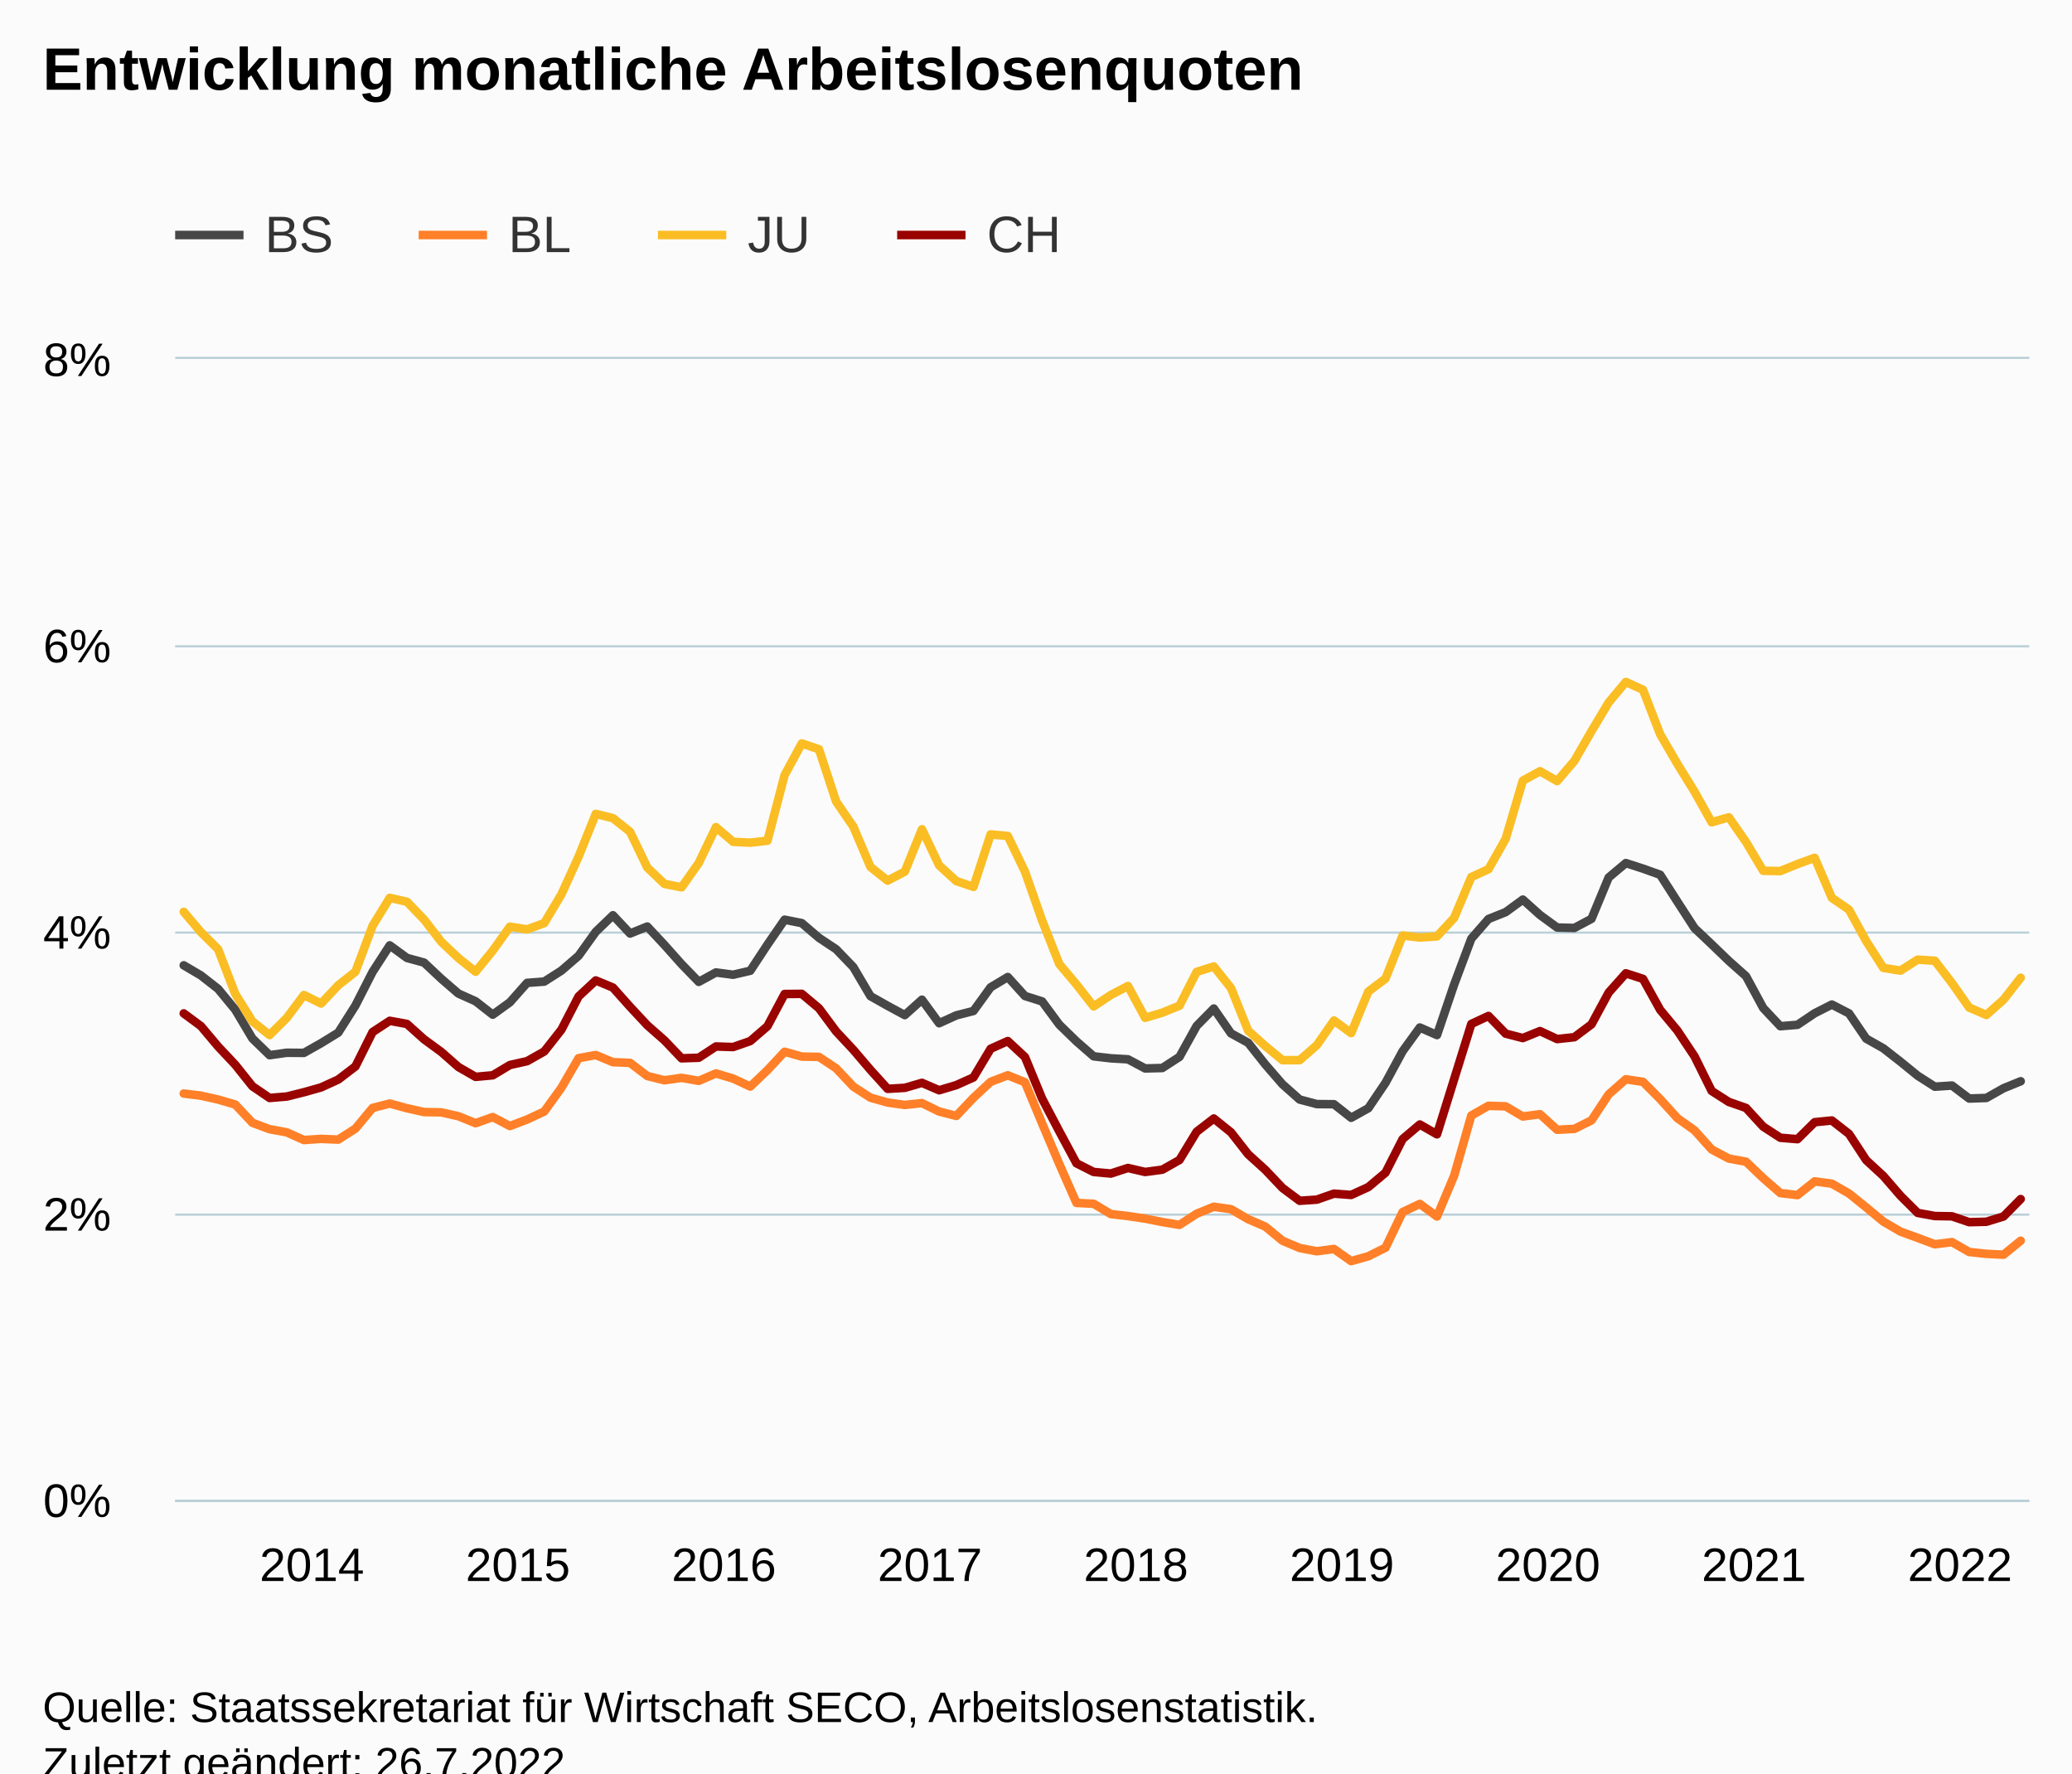
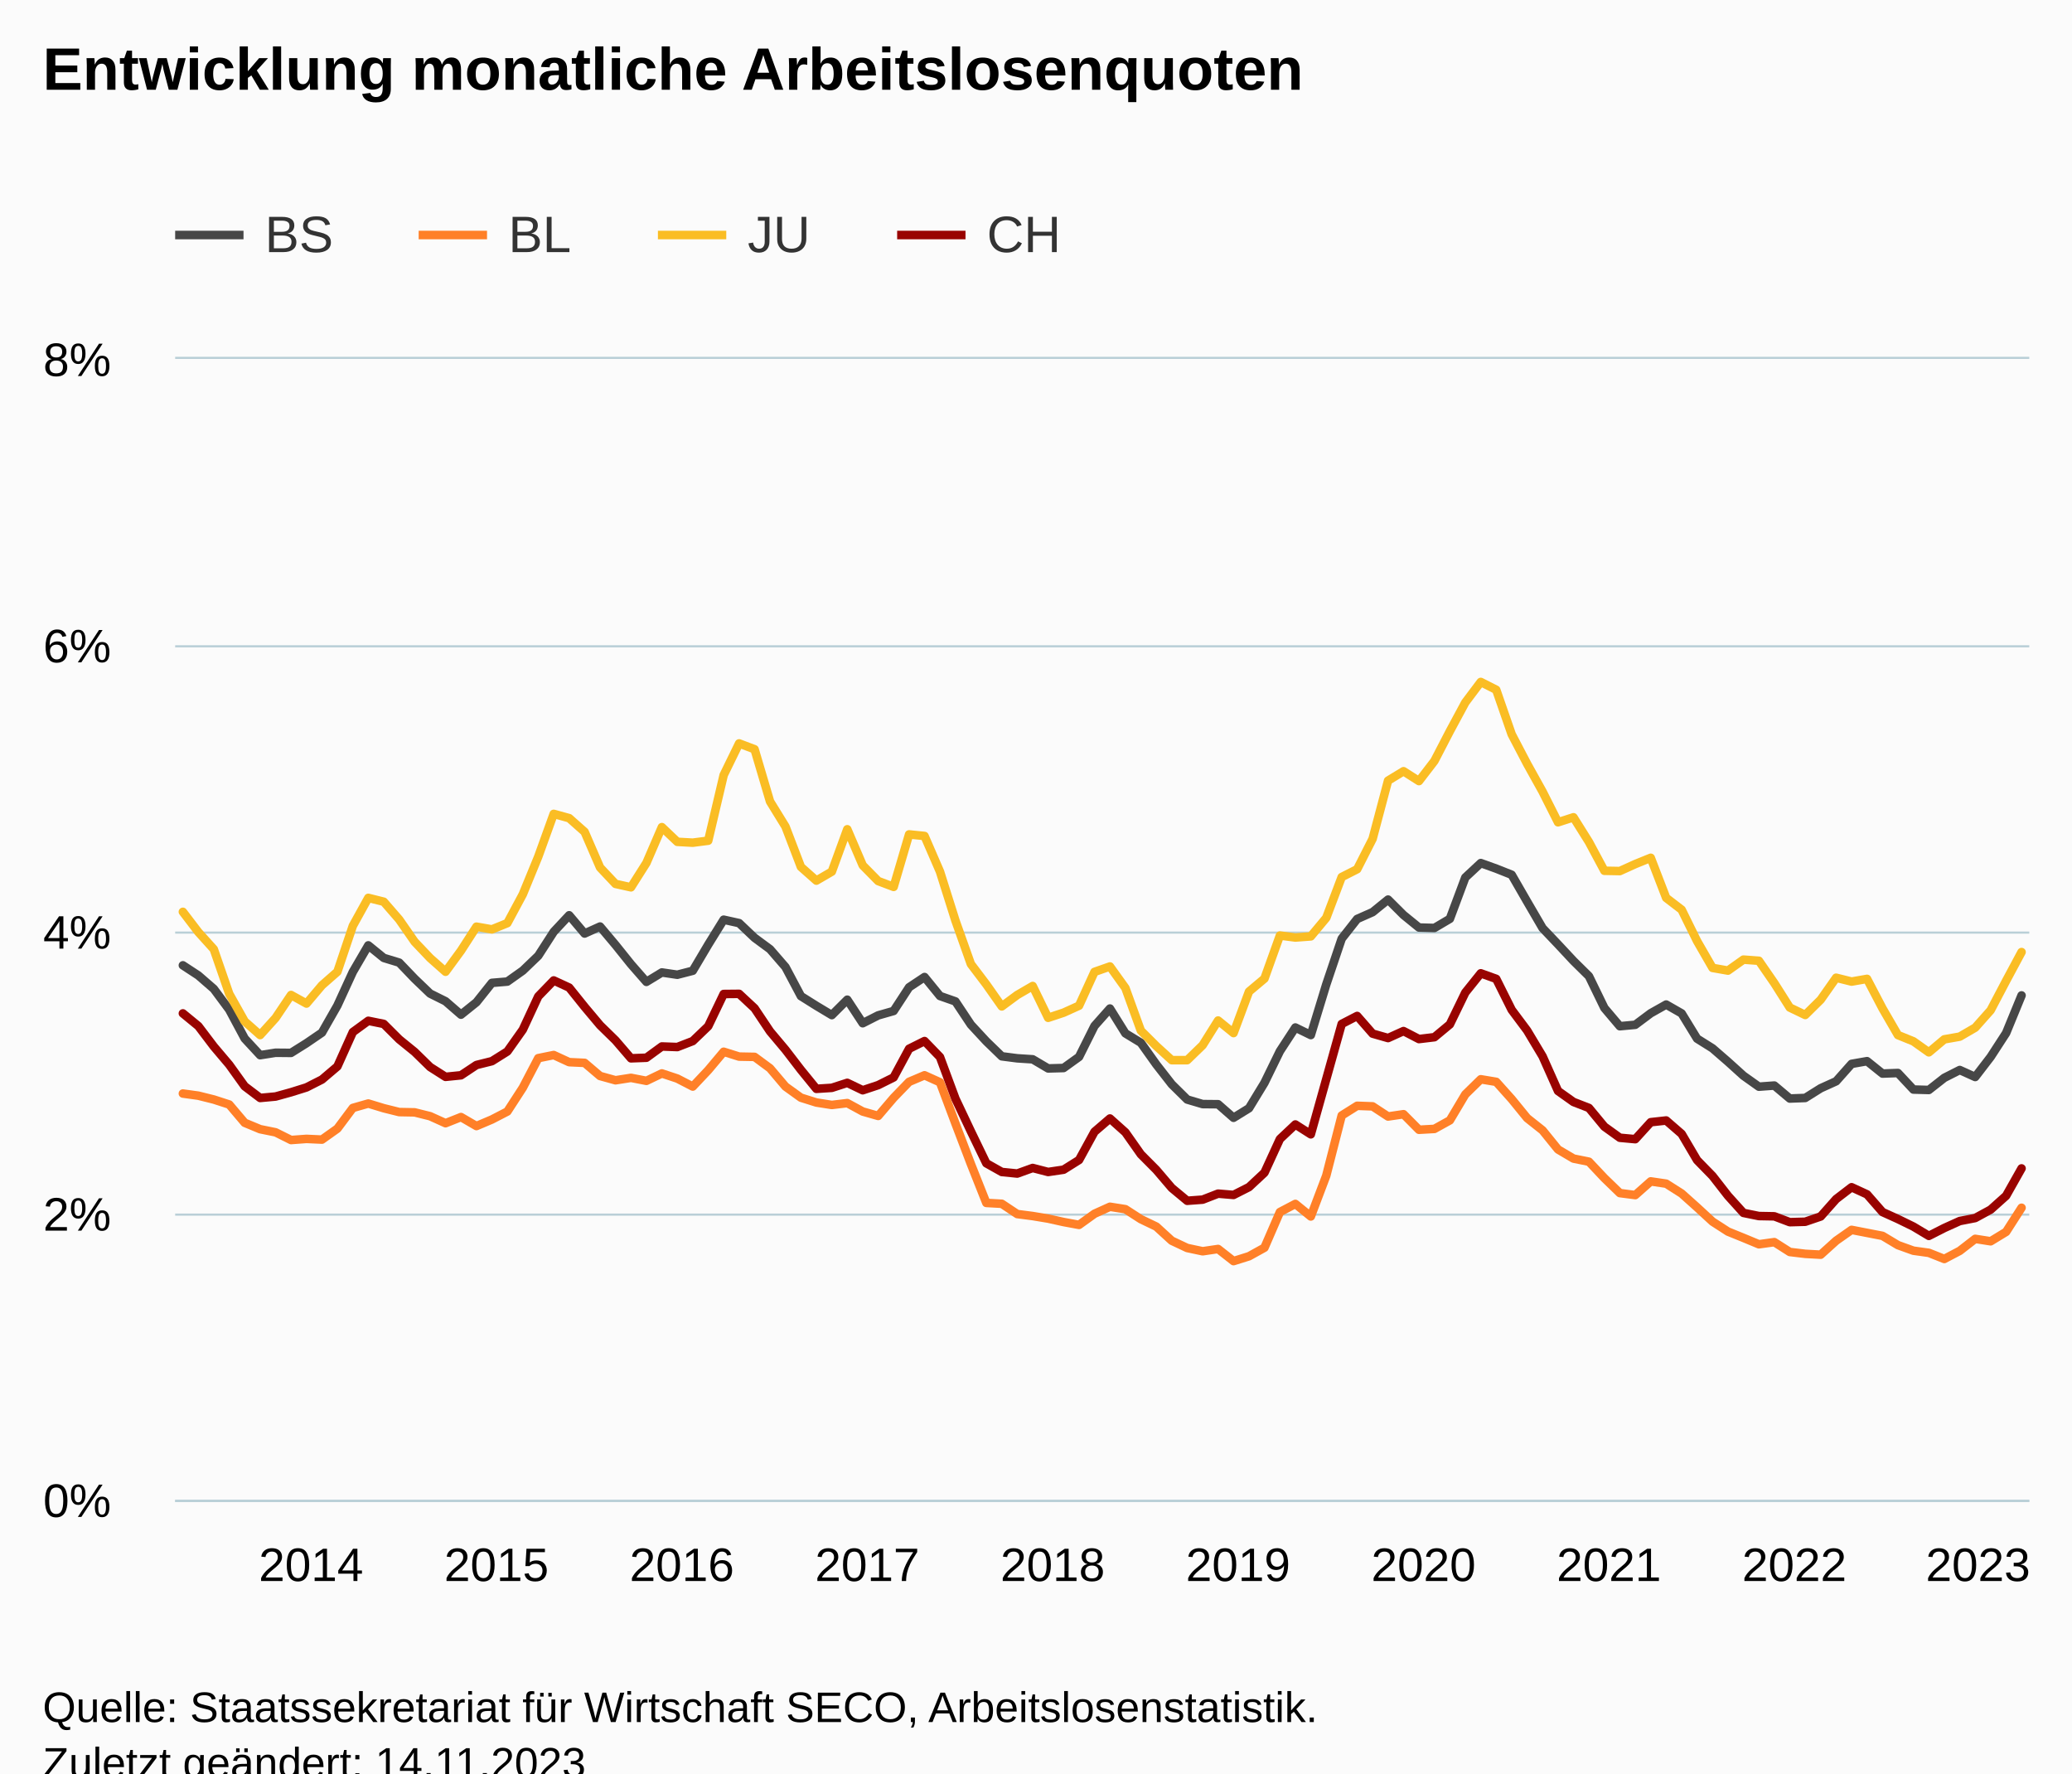
<svg xmlns="http://www.w3.org/2000/svg" version="1.1" class="highcharts-root" style="font-family:Arial;font-size:12px;" viewBox="0 0 485 415">
  <defs>
-     <clipPath id="highcharts-37s45xa-439-">
+     <clipPath id="highcharts-4tfhzum-487-">
      <rect x="0" y="0" width="434" height="267" fill="none" />
    </clipPath>
-     <clipPath id="highcharts-37s45xa-548-">
+     <clipPath id="highcharts-4tfhzum-608-">
      <rect x="0" y="0" width="434" height="267" fill="none" />
    </clipPath>
-     <clipPath id="highcharts-37s45xa-873-">
+     <clipPath id="highcharts-4tfhzum-969-">
      <rect x="41" y="84" width="434" height="267" fill="none" />
    </clipPath>
  </defs>
  <rect fill="#fbfbfb" class="highcharts-background" x="0" y="0" width="485" height="428" rx="0" ry="0" />
  <rect fill="none" class="highcharts-plot-background" x="41" y="84" width="434" height="267" />
  <g class="highcharts-pane-group" data-z-index="0" />
  <g class="highcharts-grid highcharts-xaxis-grid" data-z-index="1">
    <path fill="none" data-z-index="1" class="highcharts-grid-line" d="M 42.5 84 L 42.5 351" opacity="1" />
-     <path fill="none" data-z-index="1" class="highcharts-grid-line" d="M 90.5 84 L 90.5 351" opacity="1" />
-     <path fill="none" data-z-index="1" class="highcharts-grid-line" d="M 138.5 84 L 138.5 351" opacity="1" />
-     <path fill="none" data-z-index="1" class="highcharts-grid-line" d="M 187.5 84 L 187.5 351" opacity="1" />
-     <path fill="none" data-z-index="1" class="highcharts-grid-line" d="M 235.5 84 L 235.5 351" opacity="1" />
-     <path fill="none" data-z-index="1" class="highcharts-grid-line" d="M 283.5 84 L 283.5 351" opacity="1" />
-     <path fill="none" data-z-index="1" class="highcharts-grid-line" d="M 331.5 84 L 331.5 351" opacity="1" />
-     <path fill="none" data-z-index="1" class="highcharts-grid-line" d="M 380.5 84 L 380.5 351" opacity="1" />
-     <path fill="none" data-z-index="1" class="highcharts-grid-line" d="M 428.5 84 L 428.5 351" opacity="1" />
+     <path fill="none" data-z-index="1" class="highcharts-grid-line" d="M 85.5 84 L 85.5 351" opacity="1" />
+     <path fill="none" data-z-index="1" class="highcharts-grid-line" d="M 129.5 84 L 129.5 351" opacity="1" />
+     <path fill="none" data-z-index="1" class="highcharts-grid-line" d="M 172.5 84 L 172.5 351" opacity="1" />
+     <path fill="none" data-z-index="1" class="highcharts-grid-line" d="M 215.5 84 L 215.5 351" opacity="1" />
+     <path fill="none" data-z-index="1" class="highcharts-grid-line" d="M 259.5 84 L 259.5 351" opacity="1" />
+     <path fill="none" data-z-index="1" class="highcharts-grid-line" d="M 302.5 84 L 302.5 351" opacity="1" />
+     <path fill="none" data-z-index="1" class="highcharts-grid-line" d="M 346.5 84 L 346.5 351" opacity="1" />
+     <path fill="none" data-z-index="1" class="highcharts-grid-line" d="M 389.5 84 L 389.5 351" opacity="1" />
+     <path fill="none" data-z-index="1" class="highcharts-grid-line" d="M 432.5 84 L 432.5 351" opacity="1" />
  </g>
  <g class="highcharts-grid highcharts-yaxis-grid" data-z-index="1">
    <path fill="none" stroke="#B9CFD7" stroke-width="0.5" data-z-index="1" class="highcharts-grid-line" d="M 41 351.25 L 475 351.25" opacity="1" />
    <path fill="none" stroke="#B9CFD7" stroke-width="0.5" data-z-index="1" class="highcharts-grid-line" d="M 41 284.25 L 475 284.25" opacity="1" />
    <path fill="none" stroke="#B9CFD7" stroke-width="0.5" data-z-index="1" class="highcharts-grid-line" d="M 41 218.25 L 475 218.25" opacity="1" />
    <path fill="none" stroke="#B9CFD7" stroke-width="0.5" data-z-index="1" class="highcharts-grid-line" d="M 41 151.25 L 475 151.25" opacity="1" />
    <path fill="none" stroke="#B9CFD7" stroke-width="0.5" data-z-index="1" class="highcharts-grid-line" d="M 41 83.75 L 475 83.75" opacity="1" />
  </g>
  <rect fill="none" class="highcharts-plot-border" data-z-index="1" x="41" y="84" width="434" height="267" />
  <g class="highcharts-axis highcharts-xaxis" data-z-index="2">
    <path fill="none" class="highcharts-axis-line" stroke="#B9CFD7" stroke-width="0.5" data-z-index="7" d="M 41 351.25 L 475 351.25" />
  </g>
  <g class="highcharts-axis highcharts-yaxis" data-z-index="2">
    <path fill="none" class="highcharts-axis-line" data-z-index="7" d="M 41 84 L 41 351" />
  </g>
  <g class="highcharts-series-group" data-z-index="3">
-     <g class="highcharts-series highcharts-series-0 highcharts-line-series" data-z-index="0.1" opacity="1" transform="translate(41,84) scale(1 1)" clip-path="url(#highcharts-37s45xa-548-)">
-       <path fill="none" d="M 2.009 141.911 L 6.028 144.28 L 10.046 147.417 L 14.065 152.29 L 18.083 159.032 L 22.102 162.937 L 26.12 162.369 L 30.139 162.403 L 34.157 160.133 L 38.176 157.663 L 42.194 151.322 L 46.213 143.446 L 50.231 137.238 L 54.25 140.175 L 58.269 141.276 L 62.287 145.048 L 66.306 148.519 L 70.324 150.321 L 74.343 153.458 L 78.361 150.555 L 82.38 146.016 L 86.398 145.715 L 90.417 143.145 L 94.435 139.674 L 98.454 134.067 L 102.472 130.196 L 106.491 134.468 L 110.509 132.833 L 114.528 137.138 L 118.546 141.644 L 122.565 145.782 L 126.583 143.579 L 130.602 144.113 L 134.62 143.179 L 138.639 137.071 L 142.657 131.231 L 146.676 132.032 L 150.694 135.469 L 154.713 138.139 L 158.731 142.311 L 162.75 149.12 L 166.769 151.389 L 170.787 153.558 L 174.806 149.954 L 178.824 155.461 L 182.843 153.625 L 186.861 152.591 L 190.88 147.05 L 194.898 144.647 L 198.917 149.086 L 202.935 150.354 L 206.954 155.794 L 210.972 159.699 L 214.991 163.204 L 219.009 163.671 L 223.028 163.905 L 227.046 166.041 L 231.065 165.94 L 235.083 163.337 L 239.102 156.095 L 243.12 152.023 L 247.139 157.83 L 251.157 160.033 L 255.176 165.106 L 259.194 169.745 L 263.213 173.316 L 267.231 174.384 L 271.25 174.418 L 275.269 177.588 L 279.287 175.352 L 283.306 169.411 L 287.324 162.002 L 291.343 156.462 L 295.361 158.231 L 299.38 146.383 L 303.398 135.669 L 307.417 131.064 L 311.435 129.462 L 315.454 126.525 L 319.472 130.129 L 323.491 133.066 L 327.509 133.166 L 331.528 131.03 L 335.546 121.352 L 339.565 117.981 L 343.583 119.282 L 347.602 120.717 L 351.62 126.992 L 355.639 133.2 L 359.657 137.004 L 363.676 140.876 L 367.694 144.447 L 371.713 151.89 L 375.731 156.162 L 379.75 155.828 L 383.769 153.125 L 387.787 151.089 L 391.806 153.158 L 395.824 159.065 L 399.843 161.335 L 403.861 164.472 L 407.88 167.743 L 411.898 170.313 L 415.917 170.046 L 419.935 173.083 L 423.954 172.949 L 427.972 170.68 L 431.991 169.044" class="highcharts-graph" data-z-index="1" stroke="#474747" stroke-width="2" stroke-linejoin="round" stroke-linecap="round" />
+     <g class="highcharts-series highcharts-series-0 highcharts-line-series" data-z-index="0.1" opacity="1" transform="translate(41,84) scale(1 1)" clip-path="url(#highcharts-4tfhzum-608-)">
+       <path fill="none" d="M 1.808 141.911 L 5.425 144.28 L 9.042 147.417 L 12.658 152.29 L 16.275 159.032 L 19.892 162.937 L 23.508 162.369 L 27.125 162.403 L 30.742 160.133 L 34.358 157.663 L 37.975 151.322 L 41.592 143.446 L 45.208 137.238 L 48.825 140.175 L 52.442 141.276 L 56.058 145.048 L 59.675 148.519 L 63.292 150.321 L 66.908 153.458 L 70.525 150.555 L 74.142 146.016 L 77.758 145.715 L 81.375 143.145 L 84.992 139.674 L 88.608 134.067 L 92.225 130.196 L 95.842 134.468 L 99.458 132.833 L 103.075 137.138 L 106.692 141.644 L 110.308 145.782 L 113.925 143.579 L 117.542 144.113 L 121.158 143.179 L 124.775 137.071 L 128.392 131.231 L 132.008 132.032 L 135.625 135.469 L 139.242 138.139 L 142.858 142.311 L 146.475 149.12 L 150.092 151.389 L 153.708 153.558 L 157.325 149.954 L 160.942 155.461 L 164.558 153.625 L 168.175 152.591 L 171.792 147.05 L 175.408 144.647 L 179.025 149.086 L 182.642 150.354 L 186.258 155.794 L 189.875 159.699 L 193.492 163.204 L 197.108 163.671 L 200.725 163.905 L 204.342 166.041 L 207.958 165.94 L 211.575 163.337 L 215.192 156.095 L 218.808 152.023 L 222.425 157.83 L 226.042 160.033 L 229.658 165.106 L 233.275 169.745 L 236.892 173.316 L 240.508 174.384 L 244.125 174.418 L 247.742 177.588 L 251.358 175.352 L 254.975 169.411 L 258.592 162.002 L 262.208 156.462 L 265.825 158.231 L 269.442 146.383 L 273.058 135.669 L 276.675 131.064 L 280.292 129.462 L 283.908 126.525 L 287.525 130.129 L 291.142 133.066 L 294.758 133.166 L 298.375 131.03 L 301.992 121.352 L 305.608 117.981 L 309.225 119.282 L 312.842 120.717 L 316.458 126.992 L 320.075 133.2 L 323.692 137.004 L 327.308 140.876 L 330.925 144.447 L 334.542 151.89 L 338.158 156.162 L 341.775 155.828 L 345.392 153.125 L 349.008 151.089 L 352.625 153.158 L 356.242 159.065 L 359.858 161.335 L 363.475 164.472 L 367.092 167.743 L 370.708 170.313 L 374.325 170.046 L 377.942 173.083 L 381.558 172.949 L 385.175 170.68 L 388.792 169.044 L 392.408 164.973 L 396.025 164.339 L 399.642 167.242 L 403.258 167.109 L 406.875 170.98 L 410.492 171.08 L 414.108 168.243 L 417.725 166.408 L 421.342 168.043 L 424.958 163.337 L 428.575 157.764 L 432.192 148.953" class="highcharts-graph" data-z-index="1" stroke="#474747" stroke-width="2" stroke-linejoin="round" stroke-linecap="round" />
    </g>
    <g class="highcharts-markers highcharts-series-0 highcharts-line-series" data-z-index="0.1" opacity="1" transform="translate(41,84) scale(1 1)" clip-path="none" />
-     <g class="highcharts-series highcharts-series-1 highcharts-line-series" data-z-index="0.1" opacity="1" transform="translate(41,84) scale(1 1)" clip-path="url(#highcharts-37s45xa-548-)">
-       <path fill="none" d="M 2.009 171.915 L 6.028 172.415 L 10.046 173.316 L 14.065 174.485 L 18.083 178.757 L 22.102 180.258 L 26.12 180.993 L 30.139 182.795 L 34.157 182.528 L 38.176 182.695 L 42.194 180.125 L 46.213 175.286 L 50.231 174.251 L 54.25 175.352 L 58.269 176.253 L 62.287 176.32 L 66.306 177.221 L 70.324 178.857 L 74.343 177.421 L 78.361 179.524 L 82.38 177.989 L 86.398 176.12 L 90.417 170.546 L 94.435 163.638 L 98.454 162.903 L 102.472 164.572 L 106.491 164.739 L 110.509 167.81 L 114.528 168.811 L 118.546 168.243 L 122.565 168.944 L 126.583 167.209 L 130.602 168.41 L 134.62 170.279 L 138.639 166.441 L 142.657 162.136 L 146.676 163.27 L 150.694 163.337 L 154.713 166.007 L 158.731 170.279 L 162.75 172.882 L 166.769 174.017 L 170.787 174.585 L 174.806 174.151 L 178.824 176.12 L 182.843 177.154 L 186.861 172.916 L 190.88 169.178 L 194.898 167.643 L 198.917 169.278 L 202.935 178.923 L 206.954 188.402 L 210.972 197.513 L 214.991 197.714 L 219.009 200.117 L 223.028 200.584 L 227.046 201.185 L 231.065 201.986 L 235.083 202.653 L 239.102 200.05 L 243.12 198.414 L 247.139 198.982 L 251.157 201.318 L 255.176 203.053 L 259.194 206.358 L 263.213 208.06 L 267.231 208.827 L 271.25 208.293 L 275.269 211.13 L 279.287 209.995 L 283.306 207.993 L 287.324 199.649 L 291.343 197.747 L 295.361 200.684 L 299.38 191.139 L 303.398 177.054 L 307.417 174.785 L 311.435 174.918 L 315.454 177.288 L 319.472 176.754 L 323.491 180.392 L 327.509 180.192 L 331.528 178.189 L 335.546 172.115 L 339.565 168.577 L 343.583 169.178 L 347.602 173.216 L 351.62 177.655 L 355.639 180.525 L 359.657 184.998 L 363.676 187.134 L 367.694 187.868 L 371.713 191.706 L 375.731 195.21 L 379.75 195.678 L 383.769 192.474 L 387.787 193.008 L 391.806 195.31 L 395.824 198.548 L 399.843 201.885 L 403.861 204.222 L 407.88 205.69 L 411.898 207.192 L 415.917 206.691 L 419.935 208.994 L 423.954 209.428 L 427.972 209.628 L 431.991 206.358" class="highcharts-graph" data-z-index="1" stroke="#FF8028" stroke-width="2" stroke-linejoin="round" stroke-linecap="round" />
+     <g class="highcharts-series highcharts-series-1 highcharts-line-series" data-z-index="0.1" opacity="1" transform="translate(41,84) scale(1 1)" clip-path="url(#highcharts-4tfhzum-608-)">
+       <path fill="none" d="M 1.808 171.915 L 5.425 172.415 L 9.042 173.316 L 12.658 174.485 L 16.275 178.757 L 19.892 180.258 L 23.508 180.993 L 27.125 182.795 L 30.742 182.528 L 34.358 182.695 L 37.975 180.125 L 41.592 175.286 L 45.208 174.251 L 48.825 175.352 L 52.442 176.253 L 56.058 176.32 L 59.675 177.221 L 63.292 178.857 L 66.908 177.421 L 70.525 179.524 L 74.142 177.989 L 77.758 176.12 L 81.375 170.546 L 84.992 163.638 L 88.608 162.903 L 92.225 164.572 L 95.842 164.739 L 99.458 167.81 L 103.075 168.811 L 106.692 168.243 L 110.308 168.944 L 113.925 167.209 L 117.542 168.41 L 121.158 170.279 L 124.775 166.441 L 128.392 162.136 L 132.008 163.27 L 135.625 163.337 L 139.242 166.007 L 142.858 170.279 L 146.475 172.882 L 150.092 174.017 L 153.708 174.585 L 157.325 174.151 L 160.942 176.12 L 164.558 177.154 L 168.175 172.916 L 171.792 169.178 L 175.408 167.643 L 179.025 169.278 L 182.642 178.923 L 186.258 188.402 L 189.875 197.513 L 193.492 197.714 L 197.108 200.117 L 200.725 200.584 L 204.342 201.185 L 207.958 201.986 L 211.575 202.653 L 215.192 200.05 L 218.808 198.414 L 222.425 198.982 L 226.042 201.318 L 229.658 203.053 L 233.275 206.358 L 236.892 208.06 L 240.508 208.827 L 244.125 208.293 L 247.742 211.13 L 251.358 209.995 L 254.975 207.993 L 258.592 199.649 L 262.208 197.747 L 265.825 200.684 L 269.442 191.139 L 273.058 177.054 L 276.675 174.785 L 280.292 174.918 L 283.908 177.288 L 287.525 176.754 L 291.142 180.392 L 294.758 180.192 L 298.375 178.189 L 301.992 172.115 L 305.608 168.577 L 309.225 169.178 L 312.842 173.216 L 316.458 177.655 L 320.075 180.525 L 323.692 184.998 L 327.308 187.134 L 330.925 187.868 L 334.542 191.706 L 338.158 195.21 L 341.775 195.678 L 345.392 192.474 L 349.008 193.008 L 352.625 195.31 L 356.242 198.548 L 359.858 201.885 L 363.475 204.222 L 367.092 205.69 L 370.708 207.192 L 374.325 206.691 L 377.942 208.994 L 381.558 209.428 L 385.175 209.628 L 388.792 206.358 L 392.408 203.821 L 396.025 204.522 L 399.642 205.223 L 403.258 207.392 L 406.875 208.694 L 410.492 209.195 L 414.108 210.63 L 417.725 208.727 L 421.342 205.924 L 424.958 206.491 L 428.575 204.288 L 432.192 198.648" class="highcharts-graph" data-z-index="1" stroke="#FF8028" stroke-width="2" stroke-linejoin="round" stroke-linecap="round" />
    </g>
    <g class="highcharts-markers highcharts-series-1 highcharts-line-series" data-z-index="0.1" opacity="1" transform="translate(41,84) scale(1 1)" clip-path="none" />
-     <g class="highcharts-series highcharts-series-2 highcharts-line-series" data-z-index="0.1" opacity="1" transform="translate(41,84) scale(1 1)" clip-path="url(#highcharts-37s45xa-548-)">
-       <path fill="none" d="M 2.009 129.395 L 6.028 134.134 L 10.046 138.139 L 14.065 148.585 L 18.083 155.027 L 22.102 158.231 L 26.12 154.226 L 30.139 148.852 L 34.157 150.855 L 38.176 146.583 L 42.194 143.412 L 46.213 132.666 L 50.231 126.124 L 54.25 127.025 L 58.269 131.197 L 62.287 136.404 L 66.306 140.208 L 70.324 143.412 L 74.343 138.473 L 78.361 132.866 L 82.38 133.5 L 86.398 132.032 L 90.417 125.29 L 94.435 116.479 L 98.454 106.466 L 102.472 107.468 L 106.491 110.671 L 110.509 119.015 L 114.528 122.853 L 118.546 123.654 L 122.565 117.947 L 126.583 109.57 L 130.602 113.008 L 134.62 113.208 L 138.639 112.741 L 142.657 97.388 L 146.676 89.979 L 150.694 91.347 L 154.713 103.563 L 158.731 109.437 L 162.75 118.882 L 166.769 122.086 L 170.787 119.983 L 174.806 110.071 L 178.824 118.515 L 182.843 122.186 L 186.861 123.554 L 190.88 111.272 L 194.898 111.639 L 198.917 119.983 L 202.935 131.431 L 206.954 141.61 L 210.972 146.383 L 214.991 151.523 L 219.009 148.852 L 223.028 146.75 L 227.046 154.192 L 231.065 152.991 L 235.083 151.356 L 239.102 143.446 L 243.12 142.178 L 247.139 147.217 L 251.157 157.196 L 255.176 160.801 L 259.194 164.105 L 263.213 164.105 L 267.231 160.601 L 271.25 154.827 L 275.269 157.764 L 279.287 148.052 L 283.306 145.014 L 287.324 134.935 L 291.343 135.402 L 295.361 135.135 L 299.38 130.797 L 303.398 121.251 L 307.417 119.416 L 311.435 112.307 L 315.454 98.69 L 319.472 96.487 L 323.491 98.79 L 327.509 94.084 L 331.528 87.109 L 335.546 80.4 L 339.565 75.594 L 343.583 77.43 L 347.602 87.843 L 351.62 94.752 L 355.639 101.26 L 359.657 108.435 L 363.676 107.267 L 367.694 113.041 L 371.713 119.783 L 375.731 119.85 L 379.75 118.214 L 383.769 116.746 L 387.787 126.124 L 391.806 128.894 L 395.824 136.237 L 399.843 142.511 L 403.861 143.145 L 407.88 140.576 L 411.898 140.843 L 415.917 146.082 L 419.935 151.79 L 423.954 153.525 L 427.972 149.954 L 431.991 144.814" class="highcharts-graph" data-z-index="1" stroke="#FABD24" stroke-width="2" stroke-linejoin="round" stroke-linecap="round" />
+     <g class="highcharts-series highcharts-series-2 highcharts-line-series" data-z-index="0.1" opacity="1" transform="translate(41,84) scale(1 1)" clip-path="url(#highcharts-4tfhzum-608-)">
+       <path fill="none" d="M 1.808 129.395 L 5.425 134.134 L 9.042 138.139 L 12.658 148.585 L 16.275 155.027 L 19.892 158.231 L 23.508 154.226 L 27.125 148.852 L 30.742 150.855 L 34.358 146.583 L 37.975 143.412 L 41.592 132.666 L 45.208 126.124 L 48.825 127.025 L 52.442 131.197 L 56.058 136.404 L 59.675 140.208 L 63.292 143.412 L 66.908 138.473 L 70.525 132.866 L 74.142 133.5 L 77.758 132.032 L 81.375 125.29 L 84.992 116.479 L 88.608 106.466 L 92.225 107.468 L 95.842 110.671 L 99.458 119.015 L 103.075 122.853 L 106.692 123.654 L 110.308 117.947 L 113.925 109.57 L 117.542 113.008 L 121.158 113.208 L 124.775 112.741 L 128.392 97.388 L 132.008 89.979 L 135.625 91.347 L 139.242 103.563 L 142.858 109.437 L 146.475 118.882 L 150.092 122.086 L 153.708 119.983 L 157.325 110.071 L 160.942 118.515 L 164.558 122.186 L 168.175 123.554 L 171.792 111.272 L 175.408 111.639 L 179.025 119.983 L 182.642 131.431 L 186.258 141.61 L 189.875 146.383 L 193.492 151.523 L 197.108 148.852 L 200.725 146.75 L 204.342 154.192 L 207.958 152.991 L 211.575 151.356 L 215.192 143.446 L 218.808 142.178 L 222.425 147.217 L 226.042 157.196 L 229.658 160.801 L 233.275 164.105 L 236.892 164.105 L 240.508 160.601 L 244.125 154.827 L 247.742 157.764 L 251.358 148.052 L 254.975 145.014 L 258.592 134.935 L 262.208 135.402 L 265.825 135.135 L 269.442 130.797 L 273.058 121.251 L 276.675 119.416 L 280.292 112.307 L 283.908 98.69 L 287.525 96.487 L 291.142 98.79 L 294.758 94.084 L 298.375 87.109 L 301.992 80.4 L 305.608 75.594 L 309.225 77.43 L 312.842 87.843 L 316.458 94.752 L 320.075 101.26 L 323.692 108.435 L 327.308 107.267 L 330.925 113.041 L 334.542 119.783 L 338.158 119.85 L 341.775 118.214 L 345.392 116.746 L 349.008 126.124 L 352.625 128.894 L 356.242 136.237 L 359.858 142.511 L 363.475 143.145 L 367.092 140.576 L 370.708 140.843 L 374.325 146.082 L 377.942 151.79 L 381.558 153.525 L 385.175 149.954 L 388.792 144.814 L 392.408 145.715 L 396.025 145.081 L 399.642 151.99 L 403.258 158.231 L 406.875 159.699 L 410.492 162.269 L 414.108 159.232 L 417.725 158.598 L 421.342 156.495 L 424.958 152.424 L 428.575 145.548 L 432.192 138.807" class="highcharts-graph" data-z-index="1" stroke="#FABD24" stroke-width="2" stroke-linejoin="round" stroke-linecap="round" />
    </g>
    <g class="highcharts-markers highcharts-series-2 highcharts-line-series" data-z-index="0.1" opacity="1" transform="translate(41,84) scale(1 1)" clip-path="none" />
-     <g class="highcharts-series highcharts-series-3 highcharts-line-series" data-z-index="0.1" opacity="1" transform="translate(41,84) scale(1 1)" clip-path="url(#highcharts-37s45xa-548-)">
-       <path fill="none" d="M 2.009 153.158 L 6.028 156.128 L 10.046 160.901 L 14.065 165.173 L 18.083 170.213 L 22.102 172.949 L 26.12 172.615 L 30.139 171.614 L 34.157 170.48 L 38.176 168.644 L 42.194 165.573 L 46.213 157.53 L 50.231 154.893 L 54.25 155.628 L 58.269 159.232 L 62.287 162.169 L 66.306 165.707 L 70.324 168.01 L 74.343 167.643 L 78.361 165.24 L 82.38 164.339 L 86.398 162.069 L 90.417 156.963 L 94.435 149.186 L 98.454 145.448 L 102.472 147.117 L 106.491 151.623 L 110.509 155.928 L 114.528 159.466 L 118.546 163.671 L 122.565 163.537 L 126.583 160.901 L 130.602 161.034 L 134.62 159.633 L 138.639 156.162 L 142.657 148.619 L 146.676 148.585 L 150.694 151.956 L 154.713 157.363 L 158.731 161.668 L 162.75 166.374 L 166.769 170.813 L 170.787 170.58 L 174.806 169.411 L 178.824 171.147 L 182.843 169.946 L 186.861 168.143 L 190.88 161.435 L 194.898 159.633 L 198.917 163.371 L 202.935 173.116 L 206.954 180.759 L 210.972 188.235 L 214.991 190.271 L 219.009 190.638 L 223.028 189.336 L 227.046 190.271 L 231.065 189.737 L 235.083 187.467 L 239.102 180.859 L 243.12 177.755 L 247.139 180.993 L 251.157 186.132 L 255.176 189.77 L 259.194 194.009 L 263.213 197.013 L 267.231 196.746 L 271.25 195.344 L 275.269 195.644 L 279.287 193.809 L 283.306 190.438 L 287.324 182.561 L 291.343 179.157 L 295.361 181.46 L 299.38 168.544 L 303.398 155.628 L 307.417 153.759 L 311.435 157.897 L 315.454 158.932 L 319.472 157.296 L 323.491 159.165 L 327.509 158.731 L 331.528 155.728 L 335.546 148.285 L 339.565 143.779 L 343.583 145.081 L 347.602 152.323 L 351.62 157.163 L 355.639 163.204 L 359.657 171.314 L 363.676 173.884 L 367.694 175.286 L 371.713 179.658 L 375.731 182.261 L 379.75 182.595 L 383.769 178.623 L 387.787 178.222 L 391.806 181.36 L 395.824 187.501 L 399.843 191.205 L 403.861 195.844 L 407.88 199.85 L 411.898 200.584 L 415.917 200.65 L 419.935 202.019 L 423.954 201.919 L 427.972 200.684 L 431.991 196.612" class="highcharts-graph" data-z-index="1" stroke="#990300" stroke-width="2" stroke-linejoin="round" stroke-linecap="round" />
+     <g class="highcharts-series highcharts-series-3 highcharts-line-series" data-z-index="0.1" opacity="1" transform="translate(41,84) scale(1 1)" clip-path="url(#highcharts-4tfhzum-608-)">
+       <path fill="none" d="M 1.808 153.158 L 5.425 156.128 L 9.042 160.901 L 12.658 165.173 L 16.275 170.213 L 19.892 172.949 L 23.508 172.615 L 27.125 171.614 L 30.742 170.48 L 34.358 168.644 L 37.975 165.573 L 41.592 157.53 L 45.208 154.893 L 48.825 155.628 L 52.442 159.232 L 56.058 162.169 L 59.675 165.707 L 63.292 168.01 L 66.908 167.643 L 70.525 165.24 L 74.142 164.339 L 77.758 162.069 L 81.375 156.963 L 84.992 149.186 L 88.608 145.448 L 92.225 147.117 L 95.842 151.623 L 99.458 155.928 L 103.075 159.466 L 106.692 163.671 L 110.308 163.537 L 113.925 160.901 L 117.542 161.034 L 121.158 159.633 L 124.775 156.162 L 128.392 148.619 L 132.008 148.585 L 135.625 151.956 L 139.242 157.363 L 142.858 161.668 L 146.475 166.374 L 150.092 170.813 L 153.708 170.58 L 157.325 169.411 L 160.942 171.147 L 164.558 169.946 L 168.175 168.143 L 171.792 161.435 L 175.408 159.633 L 179.025 163.371 L 182.642 173.116 L 186.258 180.759 L 189.875 188.235 L 193.492 190.271 L 197.108 190.638 L 200.725 189.336 L 204.342 190.271 L 207.958 189.737 L 211.575 187.467 L 215.192 180.859 L 218.808 177.755 L 222.425 180.993 L 226.042 186.132 L 229.658 189.77 L 233.275 194.009 L 236.892 197.013 L 240.508 196.746 L 244.125 195.344 L 247.742 195.644 L 251.358 193.809 L 254.975 190.438 L 258.592 182.561 L 262.208 179.157 L 265.825 181.46 L 269.442 168.544 L 273.058 155.628 L 276.675 153.759 L 280.292 157.897 L 283.908 158.932 L 287.525 157.296 L 291.142 159.165 L 294.758 158.731 L 298.375 155.728 L 301.992 148.285 L 305.608 143.779 L 309.225 145.081 L 312.842 152.323 L 316.458 157.163 L 320.075 163.204 L 323.692 171.314 L 327.308 173.884 L 330.925 175.286 L 334.542 179.658 L 338.158 182.261 L 341.775 182.595 L 345.392 178.623 L 349.008 178.222 L 352.625 181.36 L 356.242 187.501 L 359.858 191.205 L 363.475 195.844 L 367.092 199.85 L 370.708 200.584 L 374.325 200.65 L 377.942 202.019 L 381.558 201.919 L 385.175 200.684 L 388.792 196.612 L 392.408 193.842 L 396.025 195.511 L 399.642 199.649 L 403.258 201.285 L 406.875 203.053 L 410.492 205.223 L 414.108 203.387 L 417.725 201.752 L 421.342 201.051 L 424.958 199.082 L 428.575 195.844 L 432.192 189.437" class="highcharts-graph" data-z-index="1" stroke="#990300" stroke-width="2" stroke-linejoin="round" stroke-linecap="round" />
    </g>
    <g class="highcharts-markers highcharts-series-3 highcharts-line-series" data-z-index="0.1" opacity="1" transform="translate(41,84) scale(1 1)" clip-path="none" />
  </g>
  <text x="10" text-anchor="start" class="highcharts-title" data-z-index="4" style="color:#000000;font-size:14px;font-weight:bold;fill:#000000;" y="21">
    <tspan>Entwicklung monatliche Arbeitslosenquoten</tspan>
  </text>
  <text x="10" text-anchor="start" class="highcharts-subtitle" data-z-index="4" style="color:#000000;font-size:12px;font-weight:normal;fill:#000000;" y="40" />
  <text x="10" text-anchor="start" class="highcharts-caption" data-z-index="4" style="color:#666666;fill:#666666;" y="385" />
  <g class="highcharts-legend" data-z-index="7" transform="translate(33,41)">
    <rect fill="none" class="highcharts-legend-box" rx="0" ry="0" x="0" y="0" width="224" height="31" visibility="visible" />
    <g data-z-index="1">
      <g>
        <g class="highcharts-legend-item highcharts-line-series highcharts-color-undefined highcharts-series-0" data-z-index="1" transform="translate(8,3)">
          <path fill="none" d="M 0 11 L 16 11" class="highcharts-graph" stroke="#474747" stroke-width="2" />
          <text x="21" style="color:#333333;cursor:pointer;font-size:12px;font-weight:normal;fill:#333333;" text-anchor="start" data-z-index="2" y="15">
            <tspan>BS</tspan>
          </text>
        </g>
        <g class="highcharts-legend-item highcharts-line-series highcharts-color-undefined highcharts-series-1" data-z-index="1" transform="translate(65,3)">
          <path fill="none" d="M 0 11 L 16 11" class="highcharts-graph" stroke="#FF8028" stroke-width="2" />
          <text x="21" y="15" style="color:#333333;cursor:pointer;font-size:12px;font-weight:normal;fill:#333333;" text-anchor="start" data-z-index="2">
            <tspan>BL</tspan>
          </text>
        </g>
        <g class="highcharts-legend-item highcharts-line-series highcharts-color-undefined highcharts-series-2" data-z-index="1" transform="translate(121,3)">
          <path fill="none" d="M 0 11 L 16 11" class="highcharts-graph" stroke="#FABD24" stroke-width="2" />
          <text x="21" y="15" style="color:#333333;cursor:pointer;font-size:12px;font-weight:normal;fill:#333333;" text-anchor="start" data-z-index="2">
            <tspan>JU</tspan>
          </text>
        </g>
        <g class="highcharts-legend-item highcharts-line-series highcharts-color-undefined highcharts-series-3" data-z-index="1" transform="translate(177,3)">
          <path fill="none" d="M 0 11 L 16 11" class="highcharts-graph" stroke="#990300" stroke-width="2" />
          <text x="21" y="15" style="color:#333333;cursor:pointer;font-size:12px;font-weight:normal;fill:#333333;" text-anchor="start" data-z-index="2">
            <tspan>CH</tspan>
          </text>
        </g>
      </g>
    </g>
  </g>
  <g class="highcharts-axis-labels highcharts-xaxis-labels" data-z-index="7">
-     <text x="73.009" style="color:#000000;cursor:default;font-size:11px;fill:#000000;" text-anchor="middle" transform="translate(0,0)" y="370" opacity="1">2014</text>
-     <text x="121.231" style="color:#000000;cursor:default;font-size:11px;fill:#000000;" text-anchor="middle" transform="translate(0,0)" y="370" opacity="1">2015</text>
-     <text x="169.454" style="color:#000000;cursor:default;font-size:11px;fill:#000000;" text-anchor="middle" transform="translate(0,0)" y="370" opacity="1">2016</text>
-     <text x="217.676" style="color:#000000;cursor:default;font-size:11px;fill:#000000;" text-anchor="middle" transform="translate(0,0)" y="370" opacity="1">2017</text>
-     <text x="265.898" style="color:#000000;cursor:default;font-size:11px;fill:#000000;" text-anchor="middle" transform="translate(0,0)" y="370" opacity="1">2018</text>
-     <text x="314.12" style="color:#000000;cursor:default;font-size:11px;fill:#000000;" text-anchor="middle" transform="translate(0,0)" y="370" opacity="1">2019</text>
-     <text x="362.343" style="color:#000000;cursor:default;font-size:11px;fill:#000000;" text-anchor="middle" transform="translate(0,0)" y="370" opacity="1">2020</text>
-     <text x="410.565" style="color:#000000;cursor:default;font-size:11px;fill:#000000;" text-anchor="middle" transform="translate(0,0)" y="370" opacity="1">2021</text>
-     <text x="458.787" style="color:#000000;cursor:default;font-size:11px;fill:#000000;" text-anchor="middle" transform="translate(0,0)" y="370" opacity="1">2022</text>
+     <text x="72.808" style="color:#000000;cursor:default;font-size:11px;fill:#000000;" text-anchor="middle" transform="translate(0,0)" y="370" opacity="1">2014</text>
+     <text x="116.208" style="color:#000000;cursor:default;font-size:11px;fill:#000000;" text-anchor="middle" transform="translate(0,0)" y="370" opacity="1">2015</text>
+     <text x="159.608" style="color:#000000;cursor:default;font-size:11px;fill:#000000;" text-anchor="middle" transform="translate(0,0)" y="370" opacity="1">2016</text>
+     <text x="203.008" style="color:#000000;cursor:default;font-size:11px;fill:#000000;" text-anchor="middle" transform="translate(0,0)" y="370" opacity="1">2017</text>
+     <text x="246.408" style="color:#000000;cursor:default;font-size:11px;fill:#000000;" text-anchor="middle" transform="translate(0,0)" y="370" opacity="1">2018</text>
+     <text x="289.808" style="color:#000000;cursor:default;font-size:11px;fill:#000000;" text-anchor="middle" transform="translate(0,0)" y="370" opacity="1">2019</text>
+     <text x="333.208" style="color:#000000;cursor:default;font-size:11px;fill:#000000;" text-anchor="middle" transform="translate(0,0)" y="370" opacity="1">2020</text>
+     <text x="376.608" style="color:#000000;cursor:default;font-size:11px;fill:#000000;" text-anchor="middle" transform="translate(0,0)" y="370" opacity="1">2021</text>
+     <text x="420.008" style="color:#000000;cursor:default;font-size:11px;fill:#000000;" text-anchor="middle" transform="translate(0,0)" y="370" opacity="1">2022</text>
+     <text x="463" style="color:#000000;cursor:default;font-size:11px;fill:#000000;" text-anchor="middle" transform="translate(0,0)" y="370" opacity="1">2023</text>
  </g>
  <g class="highcharts-axis-labels highcharts-yaxis-labels" data-z-index="7">
    <text x="26" style="color:#000000;cursor:default;font-size:11px;fill:#000000;" text-anchor="end" transform="translate(0,0)" y="355" opacity="1">0%</text>
    <text x="26" style="color:#000000;cursor:default;font-size:11px;fill:#000000;" text-anchor="end" transform="translate(0,0)" y="288" opacity="1">2%</text>
    <text x="26" style="color:#000000;cursor:default;font-size:11px;fill:#000000;" text-anchor="end" transform="translate(0,0)" y="222" opacity="1">4%</text>
    <text x="26" style="color:#000000;cursor:default;font-size:11px;fill:#000000;" text-anchor="end" transform="translate(0,0)" y="155" opacity="1">6%</text>
    <text x="26" style="color:#000000;cursor:default;font-size:11px;fill:#000000;" text-anchor="end" transform="translate(0,0)" y="88" opacity="1">8%</text>
  </g>
  <text x="10" class="highcharts-credits" text-anchor="start" data-z-index="8" style="cursor:default;color:#000000;font-size:10px;fill:#000000;" y="403">
    <tspan>Quelle: Staatssekretariat für Wirtschaft SECO, Arbeitslosenstatistik.</tspan>
-     <tspan x="10" dy="13">Zuletzt geändert: 26.7.2022</tspan>
+     <tspan x="10" dy="13">Zuletzt geändert: 14.11.2023</tspan>
  </text>
-   <g class="highcharts-control-points" data-z-index="99" clip-path="url(#highcharts-37s45xa-873-)" />
+   <g class="highcharts-control-points" data-z-index="99" clip-path="url(#highcharts-4tfhzum-969-)" />
</svg>
